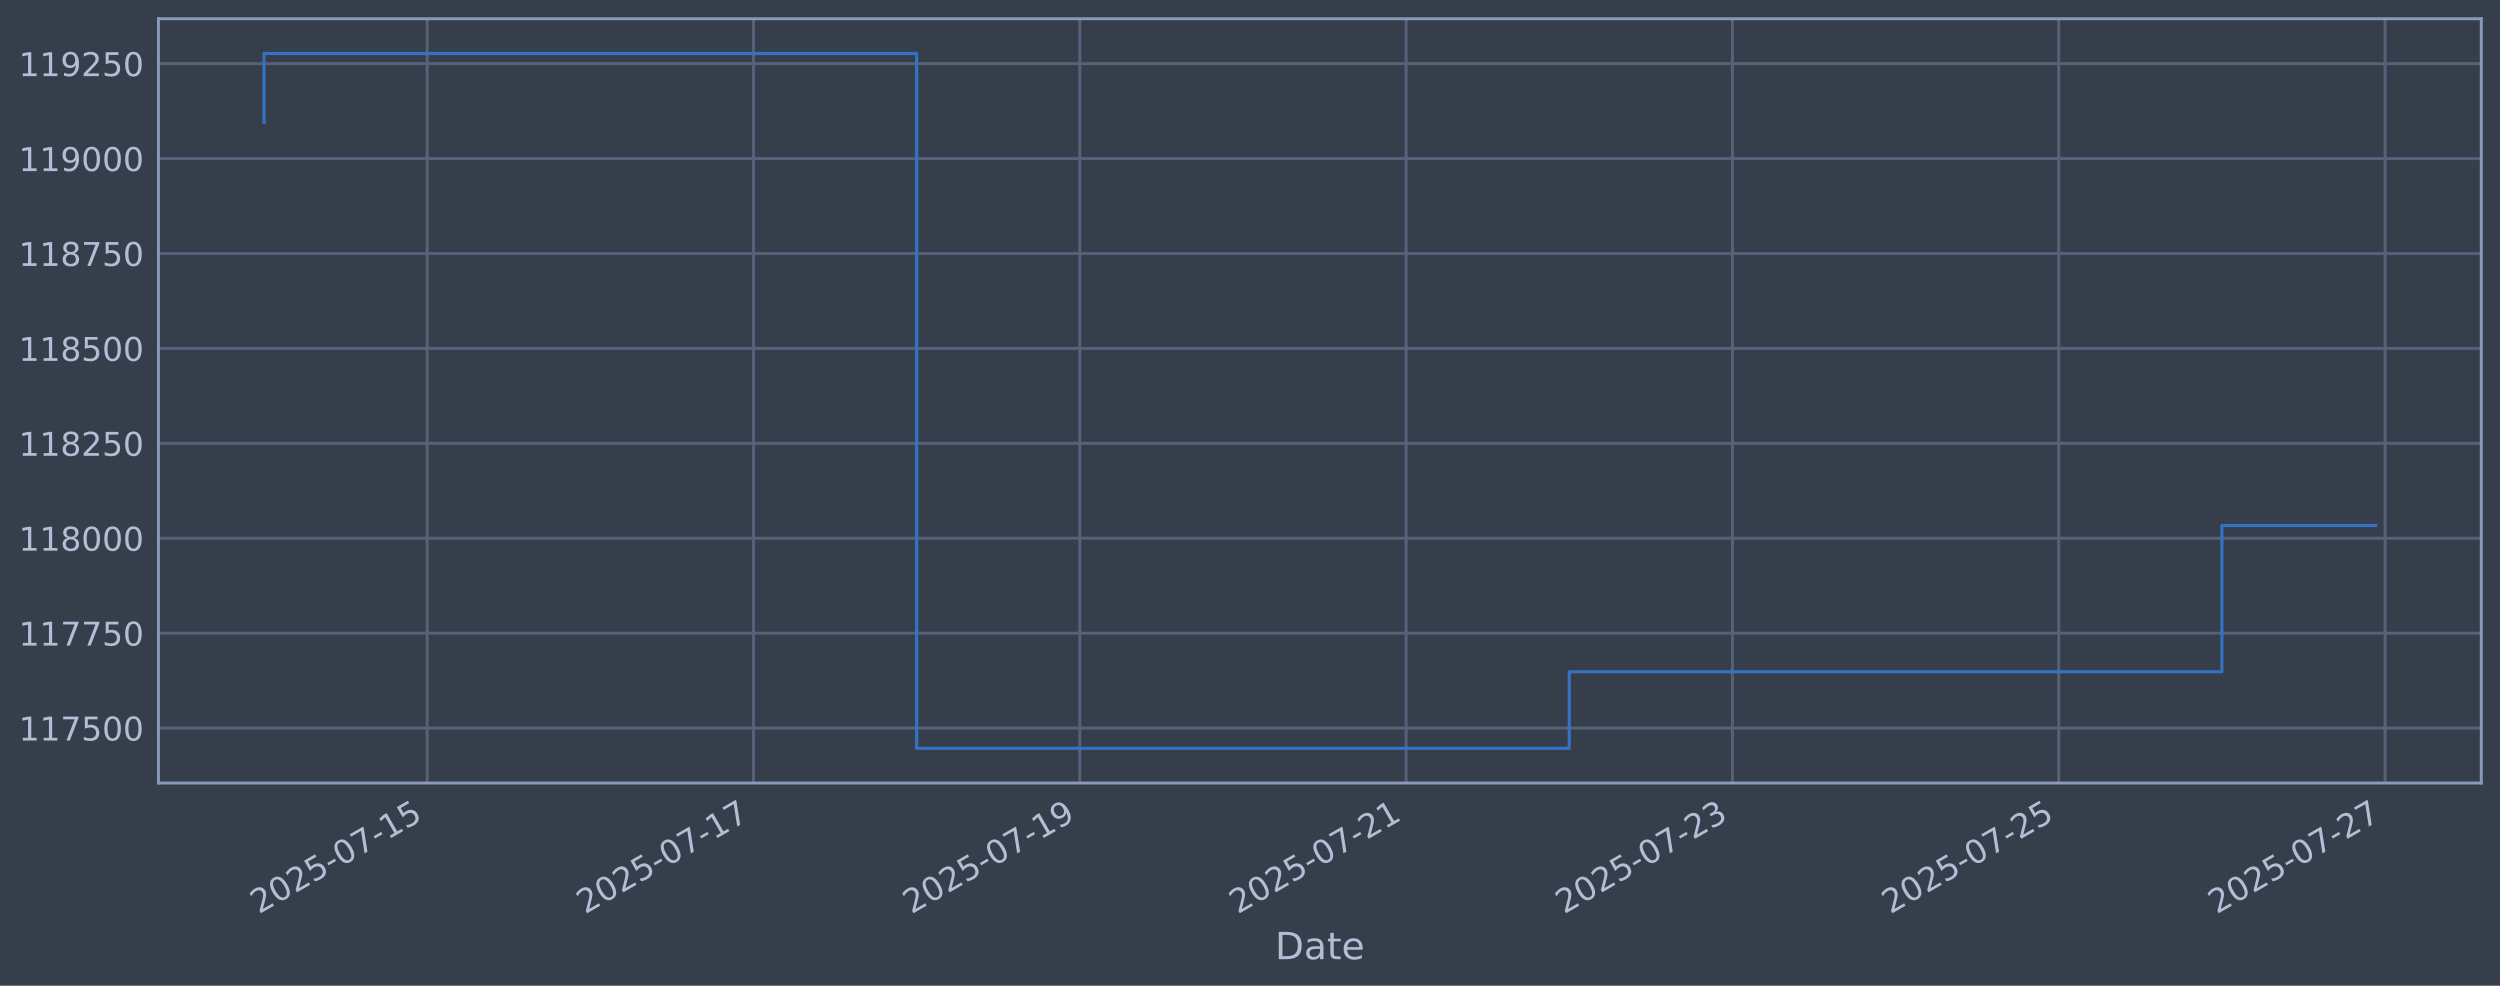
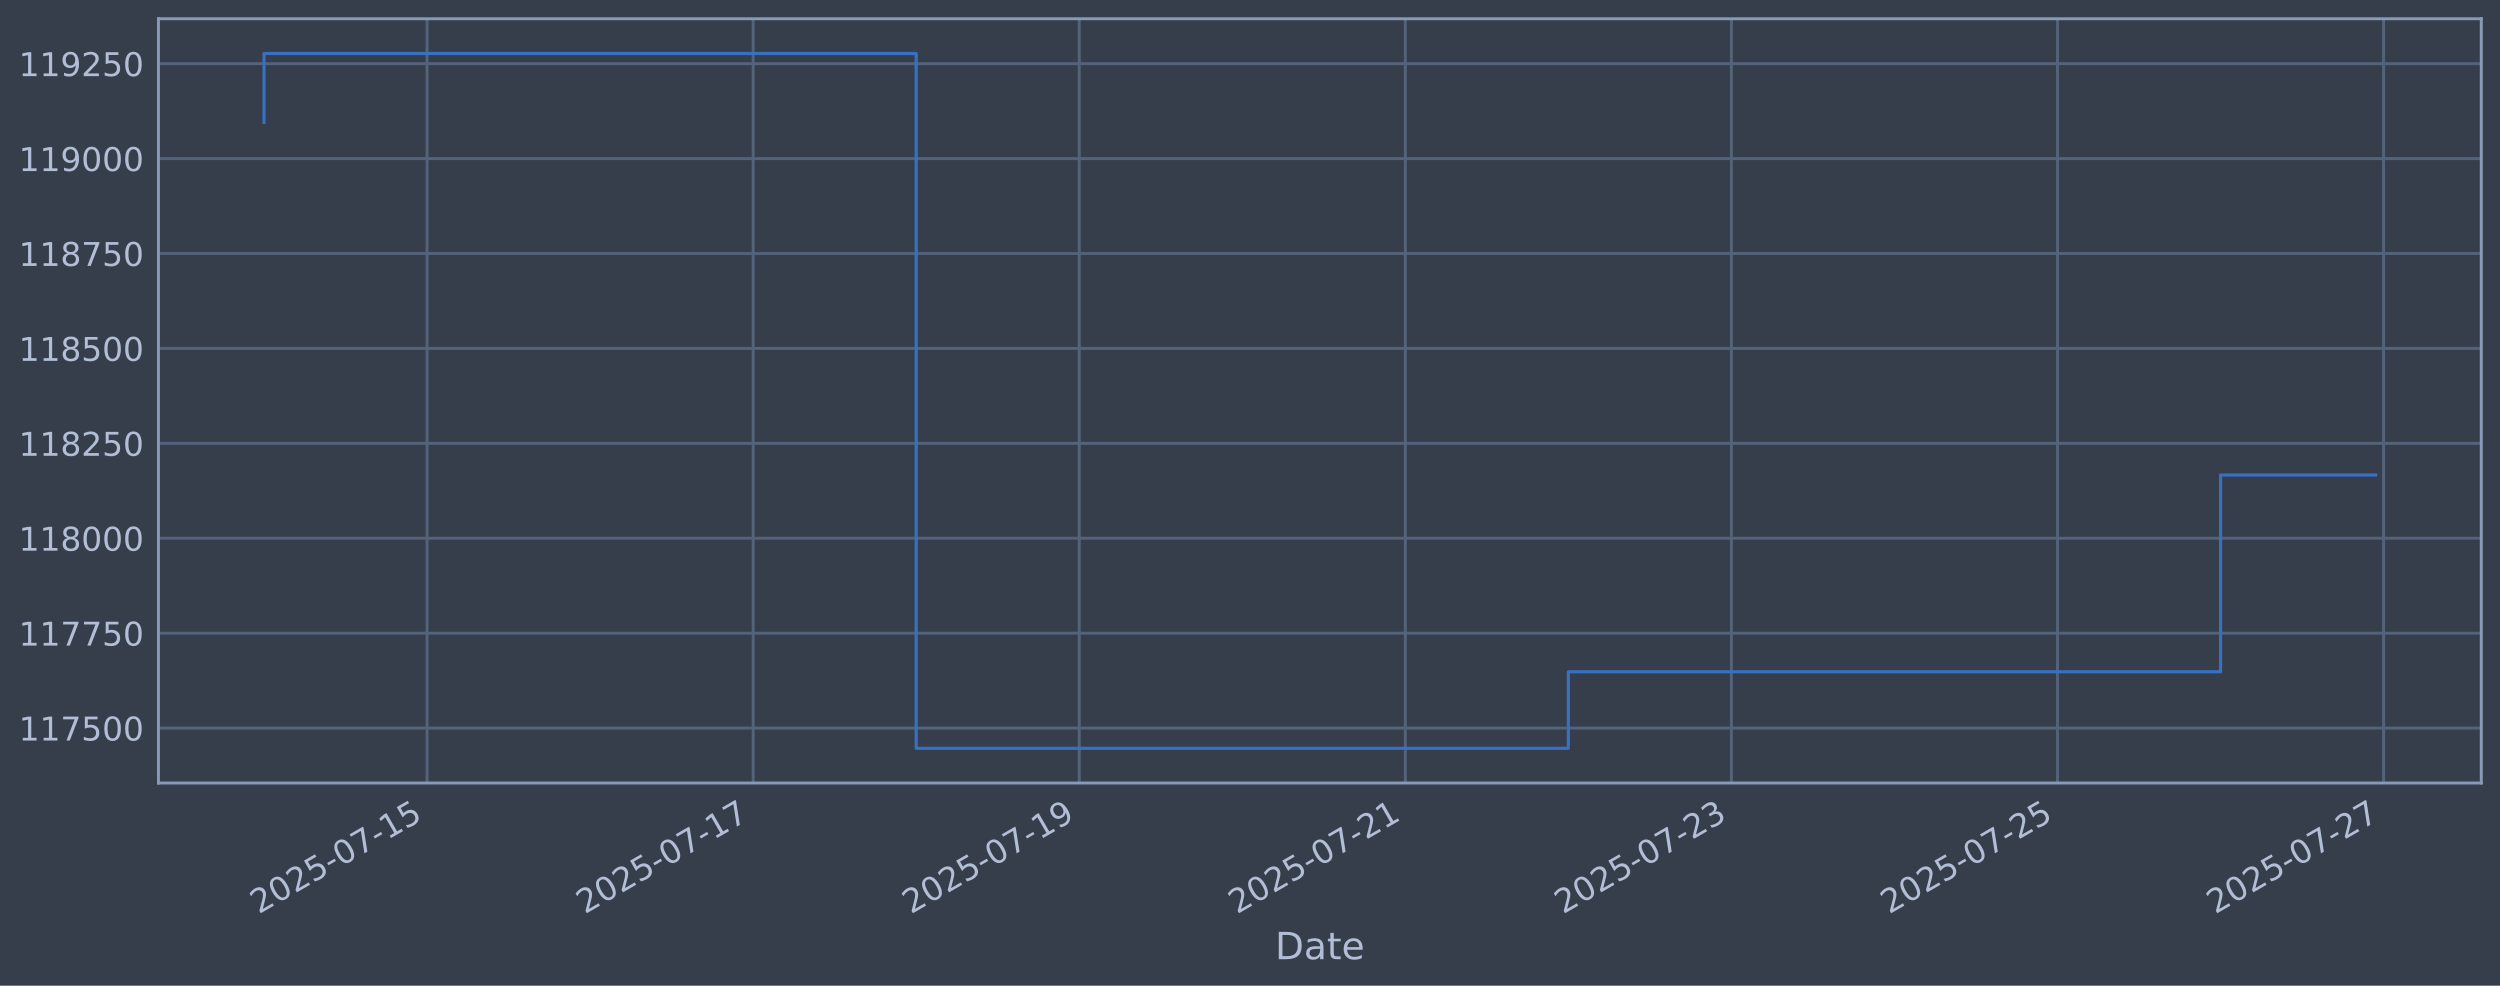
<svg xmlns="http://www.w3.org/2000/svg" xmlns:xlink="http://www.w3.org/1999/xlink" width="960.9pt" height="378.87pt" viewBox="0 0 960.9 378.87" version="1.1">
  <defs>
    <style type="text/css">*{stroke-linejoin: round; stroke-linecap: butt}</style>
  </defs>
  <g id="figure_1">
    <g id="patch_1">
      <path d="M 0 378.87  L 960.9 378.87  L 960.9 0  L 0 0  z " style="fill: #373e4b" />
    </g>
    <g id="axes_1">
      <g id="patch_2">
        <path d="M 60.901 300.96  L 953.701 300.96  L 953.701 7.2  L 60.901 7.2  z " style="fill: #373e4b" />
      </g>
      <g id="matplotlib.axis_1">
        <g id="xtick_1">
          <g id="line2d_1">
-             <path d="M 164.193 300.96  L 164.193 7.2  " clip-path="url(#pdba68038d2)" style="fill: none; stroke: #546379; stroke-width: 1.12; stroke-linecap: square" />
+             <path d="M 164.149 300.96  L 164.149 7.2  " clip-path="url(#p6182816e39)" style="fill: none; stroke: #546379; stroke-width: 1.12; stroke-linecap: square" />
          </g>
          <g id="line2d_2" />
          <g id="text_1">
-             <g style="fill: #b1bed6" transform="translate(99.46747 351.4642) rotate(-30) scale(0.126 -0.126)">
+             <g style="fill: #b1bed6" transform="translate(99.42381 351.4642) rotate(-30) scale(0.126 -0.126)">
              <defs>
                <path id="DejaVuSans-32" d="M 1228 531  L 3431 531  L 3431 0  L 469 0  L 469 531  Q 828 903 1448 1529  Q 2069 2156 2228 2338  Q 2531 2678 2651 2914  Q 2772 3150 2772 3378  Q 2772 3750 2511 3984  Q 2250 4219 1831 4219  Q 1534 4219 1204 4116  Q 875 4013 500 3803  L 500 4441  Q 881 4594 1212 4672  Q 1544 4750 1819 4750  Q 2544 4750 2975 4387  Q 3406 4025 3406 3419  Q 3406 3131 3298 2873  Q 3191 2616 2906 2266  Q 2828 2175 2409 1742  Q 1991 1309 1228 531  z " transform="scale(0.015625)" />
                <path id="DejaVuSans-30" d="M 2034 4250  Q 1547 4250 1301 3770  Q 1056 3291 1056 2328  Q 1056 1369 1301 889  Q 1547 409 2034 409  Q 2525 409 2770 889  Q 3016 1369 3016 2328  Q 3016 3291 2770 3770  Q 2525 4250 2034 4250  z M 2034 4750  Q 2819 4750 3233 4129  Q 3647 3509 3647 2328  Q 3647 1150 3233 529  Q 2819 -91 2034 -91  Q 1250 -91 836 529  Q 422 1150 422 2328  Q 422 3509 836 4129  Q 1250 4750 2034 4750  z " transform="scale(0.015625)" />
                <path id="DejaVuSans-35" d="M 691 4666  L 3169 4666  L 3169 4134  L 1269 4134  L 1269 2991  Q 1406 3038 1543 3061  Q 1681 3084 1819 3084  Q 2600 3084 3056 2656  Q 3513 2228 3513 1497  Q 3513 744 3044 326  Q 2575 -91 1722 -91  Q 1428 -91 1123 -41  Q 819 9 494 109  L 494 744  Q 775 591 1075 516  Q 1375 441 1709 441  Q 2250 441 2565 725  Q 2881 1009 2881 1497  Q 2881 1984 2565 2268  Q 2250 2553 1709 2553  Q 1456 2553 1204 2497  Q 953 2441 691 2322  L 691 4666  z " transform="scale(0.015625)" />
                <path id="DejaVuSans-2d" d="M 313 2009  L 1997 2009  L 1997 1497  L 313 1497  L 313 2009  z " transform="scale(0.015625)" />
                <path id="DejaVuSans-37" d="M 525 4666  L 3525 4666  L 3525 4397  L 1831 0  L 1172 0  L 2766 4134  L 525 4134  L 525 4666  z " transform="scale(0.015625)" />
                <path id="DejaVuSans-31" d="M 794 531  L 1825 531  L 1825 4091  L 703 3866  L 703 4441  L 1819 4666  L 2450 4666  L 2450 531  L 3481 531  L 3481 0  L 794 0  L 794 531  z " transform="scale(0.015625)" />
              </defs>
              <use xlink:href="#DejaVuSans-32" />
              <use xlink:href="#DejaVuSans-30" transform="translate(63.62305 0)" />
              <use xlink:href="#DejaVuSans-32" transform="translate(127.2461 0)" />
              <use xlink:href="#DejaVuSans-35" transform="translate(190.8691 0)" />
              <use xlink:href="#DejaVuSans-2d" transform="translate(254.4922 0)" />
              <use xlink:href="#DejaVuSans-30" transform="translate(290.5762 0)" />
              <use xlink:href="#DejaVuSans-37" transform="translate(354.1992 0)" />
              <use xlink:href="#DejaVuSans-2d" transform="translate(417.8223 0)" />
              <use xlink:href="#DejaVuSans-31" transform="translate(453.9062 0)" />
              <use xlink:href="#DejaVuSans-35" transform="translate(517.5293 0)" />
            </g>
          </g>
        </g>
        <g id="xtick_2">
          <g id="line2d_3">
-             <path d="M 289.614 300.96  L 289.614 7.2  " clip-path="url(#pdba68038d2)" style="fill: none; stroke: #546379; stroke-width: 1.12; stroke-linecap: square" />
+             <path d="M 289.483 300.96  L 289.483 7.2  " clip-path="url(#p6182816e39)" style="fill: none; stroke: #546379; stroke-width: 1.12; stroke-linecap: square" />
          </g>
          <g id="line2d_4" />
          <g id="text_2">
-             <g style="fill: #b1bed6" transform="translate(224.8888 351.4642) rotate(-30) scale(0.126 -0.126)">
+             <g style="fill: #b1bed6" transform="translate(224.7578 351.4642) rotate(-30) scale(0.126 -0.126)">
              <use xlink:href="#DejaVuSans-32" />
              <use xlink:href="#DejaVuSans-30" transform="translate(63.62305 0)" />
              <use xlink:href="#DejaVuSans-32" transform="translate(127.2461 0)" />
              <use xlink:href="#DejaVuSans-35" transform="translate(190.8691 0)" />
              <use xlink:href="#DejaVuSans-2d" transform="translate(254.4922 0)" />
              <use xlink:href="#DejaVuSans-30" transform="translate(290.5762 0)" />
              <use xlink:href="#DejaVuSans-37" transform="translate(354.1992 0)" />
              <use xlink:href="#DejaVuSans-2d" transform="translate(417.8223 0)" />
              <use xlink:href="#DejaVuSans-31" transform="translate(453.9062 0)" />
              <use xlink:href="#DejaVuSans-37" transform="translate(517.5293 0)" />
            </g>
          </g>
        </g>
        <g id="xtick_3">
          <g id="line2d_5">
-             <path d="M 415.036 300.96  L 415.036 7.2  " clip-path="url(#pdba68038d2)" style="fill: none; stroke: #546379; stroke-width: 1.12; stroke-linecap: square" />
+             <path d="M 414.817 300.96  L 414.817 7.2  " clip-path="url(#p6182816e39)" style="fill: none; stroke: #546379; stroke-width: 1.12; stroke-linecap: square" />
          </g>
          <g id="line2d_6" />
          <g id="text_3">
-             <g style="fill: #b1bed6" transform="translate(350.3101 351.4642) rotate(-30) scale(0.126 -0.126)">
+             <g style="fill: #b1bed6" transform="translate(350.0918 351.4642) rotate(-30) scale(0.126 -0.126)">
              <defs>
                <path id="DejaVuSans-39" d="M 703 97  L 703 672  Q 941 559 1184 500  Q 1428 441 1663 441  Q 2288 441 2617 861  Q 2947 1281 2994 2138  Q 2813 1869 2534 1725  Q 2256 1581 1919 1581  Q 1219 1581 811 2004  Q 403 2428 403 3163  Q 403 3881 828 4315  Q 1253 4750 1959 4750  Q 2769 4750 3195 4129  Q 3622 3509 3622 2328  Q 3622 1225 3098 567  Q 2575 -91 1691 -91  Q 1453 -91 1209 -44  Q 966 3 703 97  z M 1959 2075  Q 2384 2075 2632 2365  Q 2881 2656 2881 3163  Q 2881 3666 2632 3958  Q 2384 4250 1959 4250  Q 1534 4250 1286 3958  Q 1038 3666 1038 3163  Q 1038 2656 1286 2365  Q 1534 2075 1959 2075  z " transform="scale(0.015625)" />
              </defs>
              <use xlink:href="#DejaVuSans-32" />
              <use xlink:href="#DejaVuSans-30" transform="translate(63.62305 0)" />
              <use xlink:href="#DejaVuSans-32" transform="translate(127.2461 0)" />
              <use xlink:href="#DejaVuSans-35" transform="translate(190.8691 0)" />
              <use xlink:href="#DejaVuSans-2d" transform="translate(254.4922 0)" />
              <use xlink:href="#DejaVuSans-30" transform="translate(290.5762 0)" />
              <use xlink:href="#DejaVuSans-37" transform="translate(354.1992 0)" />
              <use xlink:href="#DejaVuSans-2d" transform="translate(417.8223 0)" />
              <use xlink:href="#DejaVuSans-31" transform="translate(453.9062 0)" />
              <use xlink:href="#DejaVuSans-39" transform="translate(517.5293 0)" />
            </g>
          </g>
        </g>
        <g id="xtick_4">
          <g id="line2d_7">
-             <path d="M 540.457 300.96  L 540.457 7.2  " clip-path="url(#pdba68038d2)" style="fill: none; stroke: #546379; stroke-width: 1.12; stroke-linecap: square" />
+             <path d="M 540.151 300.96  L 540.151 7.2  " clip-path="url(#p6182816e39)" style="fill: none; stroke: #546379; stroke-width: 1.12; stroke-linecap: square" />
          </g>
          <g id="line2d_8" />
          <g id="text_4">
-             <g style="fill: #b1bed6" transform="translate(475.7314 351.4642) rotate(-30) scale(0.126 -0.126)">
+             <g style="fill: #b1bed6" transform="translate(475.4258 351.4642) rotate(-30) scale(0.126 -0.126)">
              <use xlink:href="#DejaVuSans-32" />
              <use xlink:href="#DejaVuSans-30" transform="translate(63.62305 0)" />
              <use xlink:href="#DejaVuSans-32" transform="translate(127.2461 0)" />
              <use xlink:href="#DejaVuSans-35" transform="translate(190.8691 0)" />
              <use xlink:href="#DejaVuSans-2d" transform="translate(254.4922 0)" />
              <use xlink:href="#DejaVuSans-30" transform="translate(290.5762 0)" />
              <use xlink:href="#DejaVuSans-37" transform="translate(354.1992 0)" />
              <use xlink:href="#DejaVuSans-2d" transform="translate(417.8223 0)" />
              <use xlink:href="#DejaVuSans-32" transform="translate(453.9062 0)" />
              <use xlink:href="#DejaVuSans-31" transform="translate(517.5293 0)" />
            </g>
          </g>
        </g>
        <g id="xtick_5">
          <g id="line2d_9">
-             <path d="M 665.878 300.96  L 665.878 7.2  " clip-path="url(#pdba68038d2)" style="fill: none; stroke: #546379; stroke-width: 1.12; stroke-linecap: square" />
+             <path d="M 665.485 300.96  L 665.485 7.2  " clip-path="url(#p6182816e39)" style="fill: none; stroke: #546379; stroke-width: 1.12; stroke-linecap: square" />
          </g>
          <g id="line2d_10" />
          <g id="text_5">
-             <g style="fill: #b1bed6" transform="translate(601.1528 351.4642) rotate(-30) scale(0.126 -0.126)">
+             <g style="fill: #b1bed6" transform="translate(600.7598 351.4642) rotate(-30) scale(0.126 -0.126)">
              <defs>
                <path id="DejaVuSans-33" d="M 2597 2516  Q 3050 2419 3304 2112  Q 3559 1806 3559 1356  Q 3559 666 3084 287  Q 2609 -91 1734 -91  Q 1441 -91 1130 -33  Q 819 25 488 141  L 488 750  Q 750 597 1062 519  Q 1375 441 1716 441  Q 2309 441 2620 675  Q 2931 909 2931 1356  Q 2931 1769 2642 2001  Q 2353 2234 1838 2234  L 1294 2234  L 1294 2753  L 1863 2753  Q 2328 2753 2575 2939  Q 2822 3125 2822 3475  Q 2822 3834 2567 4026  Q 2313 4219 1838 4219  Q 1578 4219 1281 4162  Q 984 4106 628 3988  L 628 4550  Q 988 4650 1302 4700  Q 1616 4750 1894 4750  Q 2613 4750 3031 4423  Q 3450 4097 3450 3541  Q 3450 3153 3228 2886  Q 3006 2619 2597 2516  z " transform="scale(0.015625)" />
              </defs>
              <use xlink:href="#DejaVuSans-32" />
              <use xlink:href="#DejaVuSans-30" transform="translate(63.62305 0)" />
              <use xlink:href="#DejaVuSans-32" transform="translate(127.2461 0)" />
              <use xlink:href="#DejaVuSans-35" transform="translate(190.8691 0)" />
              <use xlink:href="#DejaVuSans-2d" transform="translate(254.4922 0)" />
              <use xlink:href="#DejaVuSans-30" transform="translate(290.5762 0)" />
              <use xlink:href="#DejaVuSans-37" transform="translate(354.1992 0)" />
              <use xlink:href="#DejaVuSans-2d" transform="translate(417.8223 0)" />
              <use xlink:href="#DejaVuSans-32" transform="translate(453.9062 0)" />
              <use xlink:href="#DejaVuSans-33" transform="translate(517.5293 0)" />
            </g>
          </g>
        </g>
        <g id="xtick_6">
          <g id="line2d_11">
-             <path d="M 791.3 300.96  L 791.3 7.2  " clip-path="url(#pdba68038d2)" style="fill: none; stroke: #546379; stroke-width: 1.12; stroke-linecap: square" />
+             <path d="M 790.819 300.96  L 790.819 7.2  " clip-path="url(#p6182816e39)" style="fill: none; stroke: #546379; stroke-width: 1.12; stroke-linecap: square" />
          </g>
          <g id="line2d_12" />
          <g id="text_6">
-             <g style="fill: #b1bed6" transform="translate(726.5741 351.4642) rotate(-30) scale(0.126 -0.126)">
+             <g style="fill: #b1bed6" transform="translate(726.0938 351.4642) rotate(-30) scale(0.126 -0.126)">
              <use xlink:href="#DejaVuSans-32" />
              <use xlink:href="#DejaVuSans-30" transform="translate(63.62305 0)" />
              <use xlink:href="#DejaVuSans-32" transform="translate(127.2461 0)" />
              <use xlink:href="#DejaVuSans-35" transform="translate(190.8691 0)" />
              <use xlink:href="#DejaVuSans-2d" transform="translate(254.4922 0)" />
              <use xlink:href="#DejaVuSans-30" transform="translate(290.5762 0)" />
              <use xlink:href="#DejaVuSans-37" transform="translate(354.1992 0)" />
              <use xlink:href="#DejaVuSans-2d" transform="translate(417.8223 0)" />
              <use xlink:href="#DejaVuSans-32" transform="translate(453.9062 0)" />
              <use xlink:href="#DejaVuSans-35" transform="translate(517.5293 0)" />
            </g>
          </g>
        </g>
        <g id="xtick_7">
          <g id="line2d_13">
-             <path d="M 916.721 300.96  L 916.721 7.2  " clip-path="url(#pdba68038d2)" style="fill: none; stroke: #546379; stroke-width: 1.12; stroke-linecap: square" />
+             <path d="M 916.153 300.96  L 916.153 7.2  " clip-path="url(#p6182816e39)" style="fill: none; stroke: #546379; stroke-width: 1.12; stroke-linecap: square" />
          </g>
          <g id="line2d_14" />
          <g id="text_7">
-             <g style="fill: #b1bed6" transform="translate(851.9954 351.4642) rotate(-30) scale(0.126 -0.126)">
+             <g style="fill: #b1bed6" transform="translate(851.4278 351.4642) rotate(-30) scale(0.126 -0.126)">
              <use xlink:href="#DejaVuSans-32" />
              <use xlink:href="#DejaVuSans-30" transform="translate(63.62305 0)" />
              <use xlink:href="#DejaVuSans-32" transform="translate(127.2461 0)" />
              <use xlink:href="#DejaVuSans-35" transform="translate(190.8691 0)" />
              <use xlink:href="#DejaVuSans-2d" transform="translate(254.4922 0)" />
              <use xlink:href="#DejaVuSans-30" transform="translate(290.5762 0)" />
              <use xlink:href="#DejaVuSans-37" transform="translate(354.1992 0)" />
              <use xlink:href="#DejaVuSans-2d" transform="translate(417.8223 0)" />
              <use xlink:href="#DejaVuSans-32" transform="translate(453.9062 0)" />
              <use xlink:href="#DejaVuSans-37" transform="translate(517.5293 0)" />
            </g>
          </g>
        </g>
        <g id="text_8">
          <g style="fill: #b1bed6" transform="translate(490.0914 368.6753) scale(0.144 -0.144)">
            <defs>
              <path id="DejaVuSans-44" d="M 1259 4147  L 1259 519  L 2022 519  Q 2988 519 3436 956  Q 3884 1394 3884 2338  Q 3884 3275 3436 3711  Q 2988 4147 2022 4147  L 1259 4147  z M 628 4666  L 1925 4666  Q 3281 4666 3915 4102  Q 4550 3538 4550 2338  Q 4550 1131 3912 565  Q 3275 0 1925 0  L 628 0  L 628 4666  z " transform="scale(0.015625)" />
              <path id="DejaVuSans-61" d="M 2194 1759  Q 1497 1759 1228 1600  Q 959 1441 959 1056  Q 959 750 1161 570  Q 1363 391 1709 391  Q 2188 391 2477 730  Q 2766 1069 2766 1631  L 2766 1759  L 2194 1759  z M 3341 1997  L 3341 0  L 2766 0  L 2766 531  Q 2569 213 2275 61  Q 1981 -91 1556 -91  Q 1019 -91 701 211  Q 384 513 384 1019  Q 384 1609 779 1909  Q 1175 2209 1959 2209  L 2766 2209  L 2766 2266  Q 2766 2663 2505 2880  Q 2244 3097 1772 3097  Q 1472 3097 1187 3025  Q 903 2953 641 2809  L 641 3341  Q 956 3463 1253 3523  Q 1550 3584 1831 3584  Q 2591 3584 2966 3190  Q 3341 2797 3341 1997  z " transform="scale(0.015625)" />
              <path id="DejaVuSans-74" d="M 1172 4494  L 1172 3500  L 2356 3500  L 2356 3053  L 1172 3053  L 1172 1153  Q 1172 725 1289 603  Q 1406 481 1766 481  L 2356 481  L 2356 0  L 1766 0  Q 1100 0 847 248  Q 594 497 594 1153  L 594 3053  L 172 3053  L 172 3500  L 594 3500  L 594 4494  L 1172 4494  z " transform="scale(0.015625)" />
              <path id="DejaVuSans-65" d="M 3597 1894  L 3597 1613  L 953 1613  Q 991 1019 1311 708  Q 1631 397 2203 397  Q 2534 397 2845 478  Q 3156 559 3463 722  L 3463 178  Q 3153 47 2828 -22  Q 2503 -91 2169 -91  Q 1331 -91 842 396  Q 353 884 353 1716  Q 353 2575 817 3079  Q 1281 3584 2069 3584  Q 2775 3584 3186 3129  Q 3597 2675 3597 1894  z M 3022 2063  Q 3016 2534 2758 2815  Q 2500 3097 2075 3097  Q 1594 3097 1305 2825  Q 1016 2553 972 2059  L 3022 2063  z " transform="scale(0.015625)" />
            </defs>
            <use xlink:href="#DejaVuSans-44" />
            <use xlink:href="#DejaVuSans-61" transform="translate(77.00195 0)" />
            <use xlink:href="#DejaVuSans-74" transform="translate(138.2812 0)" />
            <use xlink:href="#DejaVuSans-65" transform="translate(177.4902 0)" />
          </g>
        </g>
      </g>
      <g id="matplotlib.axis_2">
        <g id="ytick_1">
          <g id="line2d_15">
-             <path d="M 60.901 279.843  L 953.701 279.843  " clip-path="url(#pdba68038d2)" style="fill: none; stroke: #546379; stroke-width: 1.12; stroke-linecap: square" />
+             <path d="M 60.901 279.843  L 953.701 279.843  " clip-path="url(#p6182816e39)" style="fill: none; stroke: #546379; stroke-width: 1.12; stroke-linecap: square" />
          </g>
          <g id="line2d_16" />
          <g id="text_9">
            <g style="fill: #b1bed6" transform="translate(7.2 284.6295) scale(0.126 -0.126)">
              <use xlink:href="#DejaVuSans-31" />
              <use xlink:href="#DejaVuSans-31" transform="translate(63.62305 0)" />
              <use xlink:href="#DejaVuSans-37" transform="translate(127.2461 0)" />
              <use xlink:href="#DejaVuSans-35" transform="translate(190.8691 0)" />
              <use xlink:href="#DejaVuSans-30" transform="translate(254.4922 0)" />
              <use xlink:href="#DejaVuSans-30" transform="translate(318.1152 0)" />
            </g>
          </g>
        </g>
        <g id="ytick_2">
          <g id="line2d_17">
-             <path d="M 60.901 243.361  L 953.701 243.361  " clip-path="url(#pdba68038d2)" style="fill: none; stroke: #546379; stroke-width: 1.12; stroke-linecap: square" />
+             <path d="M 60.901 243.361  L 953.701 243.361  " clip-path="url(#p6182816e39)" style="fill: none; stroke: #546379; stroke-width: 1.12; stroke-linecap: square" />
          </g>
          <g id="line2d_18" />
          <g id="text_10">
            <g style="fill: #b1bed6" transform="translate(7.2 248.1479) scale(0.126 -0.126)">
              <use xlink:href="#DejaVuSans-31" />
              <use xlink:href="#DejaVuSans-31" transform="translate(63.62305 0)" />
              <use xlink:href="#DejaVuSans-37" transform="translate(127.2461 0)" />
              <use xlink:href="#DejaVuSans-37" transform="translate(190.8691 0)" />
              <use xlink:href="#DejaVuSans-35" transform="translate(254.4922 0)" />
              <use xlink:href="#DejaVuSans-30" transform="translate(318.1152 0)" />
            </g>
          </g>
        </g>
        <g id="ytick_3">
          <g id="line2d_19">
-             <path d="M 60.901 206.879  L 953.701 206.879  " clip-path="url(#pdba68038d2)" style="fill: none; stroke: #546379; stroke-width: 1.12; stroke-linecap: square" />
+             <path d="M 60.901 206.879  L 953.701 206.879  " clip-path="url(#p6182816e39)" style="fill: none; stroke: #546379; stroke-width: 1.12; stroke-linecap: square" />
          </g>
          <g id="line2d_20" />
          <g id="text_11">
            <g style="fill: #b1bed6" transform="translate(7.2 211.6662) scale(0.126 -0.126)">
              <defs>
                <path id="DejaVuSans-38" d="M 2034 2216  Q 1584 2216 1326 1975  Q 1069 1734 1069 1313  Q 1069 891 1326 650  Q 1584 409 2034 409  Q 2484 409 2743 651  Q 3003 894 3003 1313  Q 3003 1734 2745 1975  Q 2488 2216 2034 2216  z M 1403 2484  Q 997 2584 770 2862  Q 544 3141 544 3541  Q 544 4100 942 4425  Q 1341 4750 2034 4750  Q 2731 4750 3128 4425  Q 3525 4100 3525 3541  Q 3525 3141 3298 2862  Q 3072 2584 2669 2484  Q 3125 2378 3379 2068  Q 3634 1759 3634 1313  Q 3634 634 3220 271  Q 2806 -91 2034 -91  Q 1263 -91 848 271  Q 434 634 434 1313  Q 434 1759 690 2068  Q 947 2378 1403 2484  z M 1172 3481  Q 1172 3119 1398 2916  Q 1625 2713 2034 2713  Q 2441 2713 2670 2916  Q 2900 3119 2900 3481  Q 2900 3844 2670 4047  Q 2441 4250 2034 4250  Q 1625 4250 1398 4047  Q 1172 3844 1172 3481  z " transform="scale(0.015625)" />
              </defs>
              <use xlink:href="#DejaVuSans-31" />
              <use xlink:href="#DejaVuSans-31" transform="translate(63.62305 0)" />
              <use xlink:href="#DejaVuSans-38" transform="translate(127.2461 0)" />
              <use xlink:href="#DejaVuSans-30" transform="translate(190.8691 0)" />
              <use xlink:href="#DejaVuSans-30" transform="translate(254.4922 0)" />
              <use xlink:href="#DejaVuSans-30" transform="translate(318.1152 0)" />
            </g>
          </g>
        </g>
        <g id="ytick_4">
          <g id="line2d_21">
-             <path d="M 60.901 170.398  L 953.701 170.398  " clip-path="url(#pdba68038d2)" style="fill: none; stroke: #546379; stroke-width: 1.12; stroke-linecap: square" />
+             <path d="M 60.901 170.398  L 953.701 170.398  " clip-path="url(#p6182816e39)" style="fill: none; stroke: #546379; stroke-width: 1.12; stroke-linecap: square" />
          </g>
          <g id="line2d_22" />
          <g id="text_12">
            <g style="fill: #b1bed6" transform="translate(7.2 175.1845) scale(0.126 -0.126)">
              <use xlink:href="#DejaVuSans-31" />
              <use xlink:href="#DejaVuSans-31" transform="translate(63.62305 0)" />
              <use xlink:href="#DejaVuSans-38" transform="translate(127.2461 0)" />
              <use xlink:href="#DejaVuSans-32" transform="translate(190.8691 0)" />
              <use xlink:href="#DejaVuSans-35" transform="translate(254.4922 0)" />
              <use xlink:href="#DejaVuSans-30" transform="translate(318.1152 0)" />
            </g>
          </g>
        </g>
        <g id="ytick_5">
          <g id="line2d_23">
-             <path d="M 60.901 133.916  L 953.701 133.916  " clip-path="url(#pdba68038d2)" style="fill: none; stroke: #546379; stroke-width: 1.12; stroke-linecap: square" />
+             <path d="M 60.901 133.916  L 953.701 133.916  " clip-path="url(#p6182816e39)" style="fill: none; stroke: #546379; stroke-width: 1.12; stroke-linecap: square" />
          </g>
          <g id="line2d_24" />
          <g id="text_13">
            <g style="fill: #b1bed6" transform="translate(7.2 138.7029) scale(0.126 -0.126)">
              <use xlink:href="#DejaVuSans-31" />
              <use xlink:href="#DejaVuSans-31" transform="translate(63.62305 0)" />
              <use xlink:href="#DejaVuSans-38" transform="translate(127.2461 0)" />
              <use xlink:href="#DejaVuSans-35" transform="translate(190.8691 0)" />
              <use xlink:href="#DejaVuSans-30" transform="translate(254.4922 0)" />
              <use xlink:href="#DejaVuSans-30" transform="translate(318.1152 0)" />
            </g>
          </g>
        </g>
        <g id="ytick_6">
          <g id="line2d_25">
-             <path d="M 60.901 97.434  L 953.701 97.434  " clip-path="url(#pdba68038d2)" style="fill: none; stroke: #546379; stroke-width: 1.12; stroke-linecap: square" />
+             <path d="M 60.901 97.434  L 953.701 97.434  " clip-path="url(#p6182816e39)" style="fill: none; stroke: #546379; stroke-width: 1.12; stroke-linecap: square" />
          </g>
          <g id="line2d_26" />
          <g id="text_14">
            <g style="fill: #b1bed6" transform="translate(7.2 102.2212) scale(0.126 -0.126)">
              <use xlink:href="#DejaVuSans-31" />
              <use xlink:href="#DejaVuSans-31" transform="translate(63.62305 0)" />
              <use xlink:href="#DejaVuSans-38" transform="translate(127.2461 0)" />
              <use xlink:href="#DejaVuSans-37" transform="translate(190.8691 0)" />
              <use xlink:href="#DejaVuSans-35" transform="translate(254.4922 0)" />
              <use xlink:href="#DejaVuSans-30" transform="translate(318.1152 0)" />
            </g>
          </g>
        </g>
        <g id="ytick_7">
          <g id="line2d_27">
-             <path d="M 60.901 60.953  L 953.701 60.953  " clip-path="url(#pdba68038d2)" style="fill: none; stroke: #546379; stroke-width: 1.12; stroke-linecap: square" />
+             <path d="M 60.901 60.953  L 953.701 60.953  " clip-path="url(#p6182816e39)" style="fill: none; stroke: #546379; stroke-width: 1.12; stroke-linecap: square" />
          </g>
          <g id="line2d_28" />
          <g id="text_15">
            <g style="fill: #b1bed6" transform="translate(7.2 65.73954) scale(0.126 -0.126)">
              <use xlink:href="#DejaVuSans-31" />
              <use xlink:href="#DejaVuSans-31" transform="translate(63.62305 0)" />
              <use xlink:href="#DejaVuSans-39" transform="translate(127.2461 0)" />
              <use xlink:href="#DejaVuSans-30" transform="translate(190.8691 0)" />
              <use xlink:href="#DejaVuSans-30" transform="translate(254.4922 0)" />
              <use xlink:href="#DejaVuSans-30" transform="translate(318.1152 0)" />
            </g>
          </g>
        </g>
        <g id="ytick_8">
          <g id="line2d_29">
-             <path d="M 60.901 24.471  L 953.701 24.471  " clip-path="url(#pdba68038d2)" style="fill: none; stroke: #546379; stroke-width: 1.12; stroke-linecap: square" />
+             <path d="M 60.901 24.471  L 953.701 24.471  " clip-path="url(#p6182816e39)" style="fill: none; stroke: #546379; stroke-width: 1.12; stroke-linecap: square" />
          </g>
          <g id="line2d_30" />
          <g id="text_16">
            <g style="fill: #b1bed6" transform="translate(7.2 29.25787) scale(0.126 -0.126)">
              <use xlink:href="#DejaVuSans-31" />
              <use xlink:href="#DejaVuSans-31" transform="translate(63.62305 0)" />
              <use xlink:href="#DejaVuSans-39" transform="translate(127.2461 0)" />
              <use xlink:href="#DejaVuSans-32" transform="translate(190.8691 0)" />
              <use xlink:href="#DejaVuSans-35" transform="translate(254.4922 0)" />
              <use xlink:href="#DejaVuSans-30" transform="translate(318.1152 0)" />
            </g>
          </g>
        </g>
      </g>
      <g id="line2d_31">
-         <path d="M 101.482 47.033  L 101.482 20.553  L 352.325 20.553  L 352.325 287.607  L 603.168 287.607  L 603.168 258.197  L 854.01 258.197  L 854.01 201.984  L 913.119 201.984  " clip-path="url(#pdba68038d2)" style="fill: none; stroke: #3572c6; stroke-width: 1.2; stroke-linecap: square" />
+         <path d="M 101.482 47.033  L 101.482 20.553  L 352.15 20.553  L 352.15 287.607  L 602.818 287.607  L 602.818 258.197  L 853.486 258.197  L 853.486 182.573  L 913.119 182.573  " clip-path="url(#p6182816e39)" style="fill: none; stroke: #3572c6; stroke-width: 1.2; stroke-linecap: square" />
      </g>
      <g id="patch_3">
        <path d="M 60.901 300.96  L 60.901 7.2  " style="fill: none; stroke: #899ab8; stroke-width: 1.12; stroke-linejoin: miter; stroke-linecap: square" />
      </g>
      <g id="patch_4">
        <path d="M 953.701 300.96  L 953.701 7.2  " style="fill: none; stroke: #899ab8; stroke-width: 1.12; stroke-linejoin: miter; stroke-linecap: square" />
      </g>
      <g id="patch_5">
        <path d="M 60.901 300.96  L 953.701 300.96  " style="fill: none; stroke: #899ab8; stroke-width: 1.12; stroke-linejoin: miter; stroke-linecap: square" />
      </g>
      <g id="patch_6">
        <path d="M 60.901 7.2  L 953.701 7.2  " style="fill: none; stroke: #899ab8; stroke-width: 1.12; stroke-linejoin: miter; stroke-linecap: square" />
      </g>
    </g>
  </g>
  <defs>
-     <clipPath id="pdba68038d2">
+     <clipPath id="p6182816e39">
      <rect x="60.901" y="7.2" width="892.8" height="293.76" />
    </clipPath>
  </defs>
</svg>
